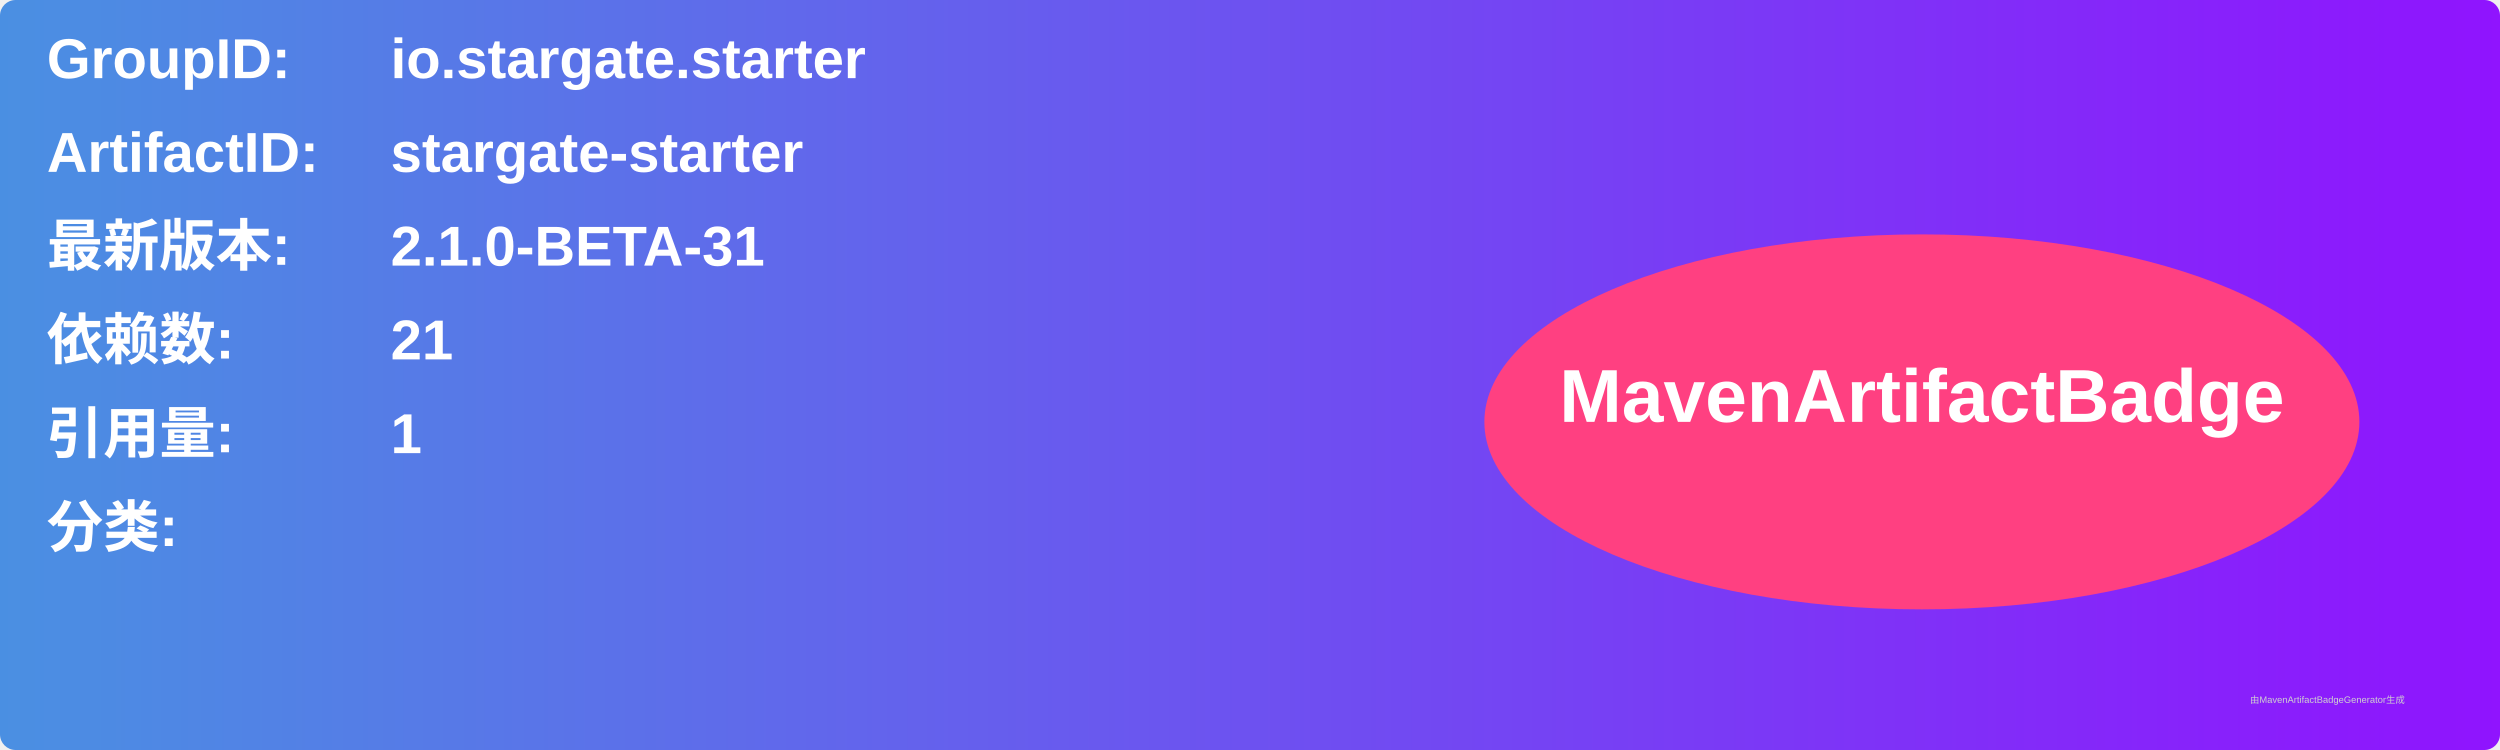
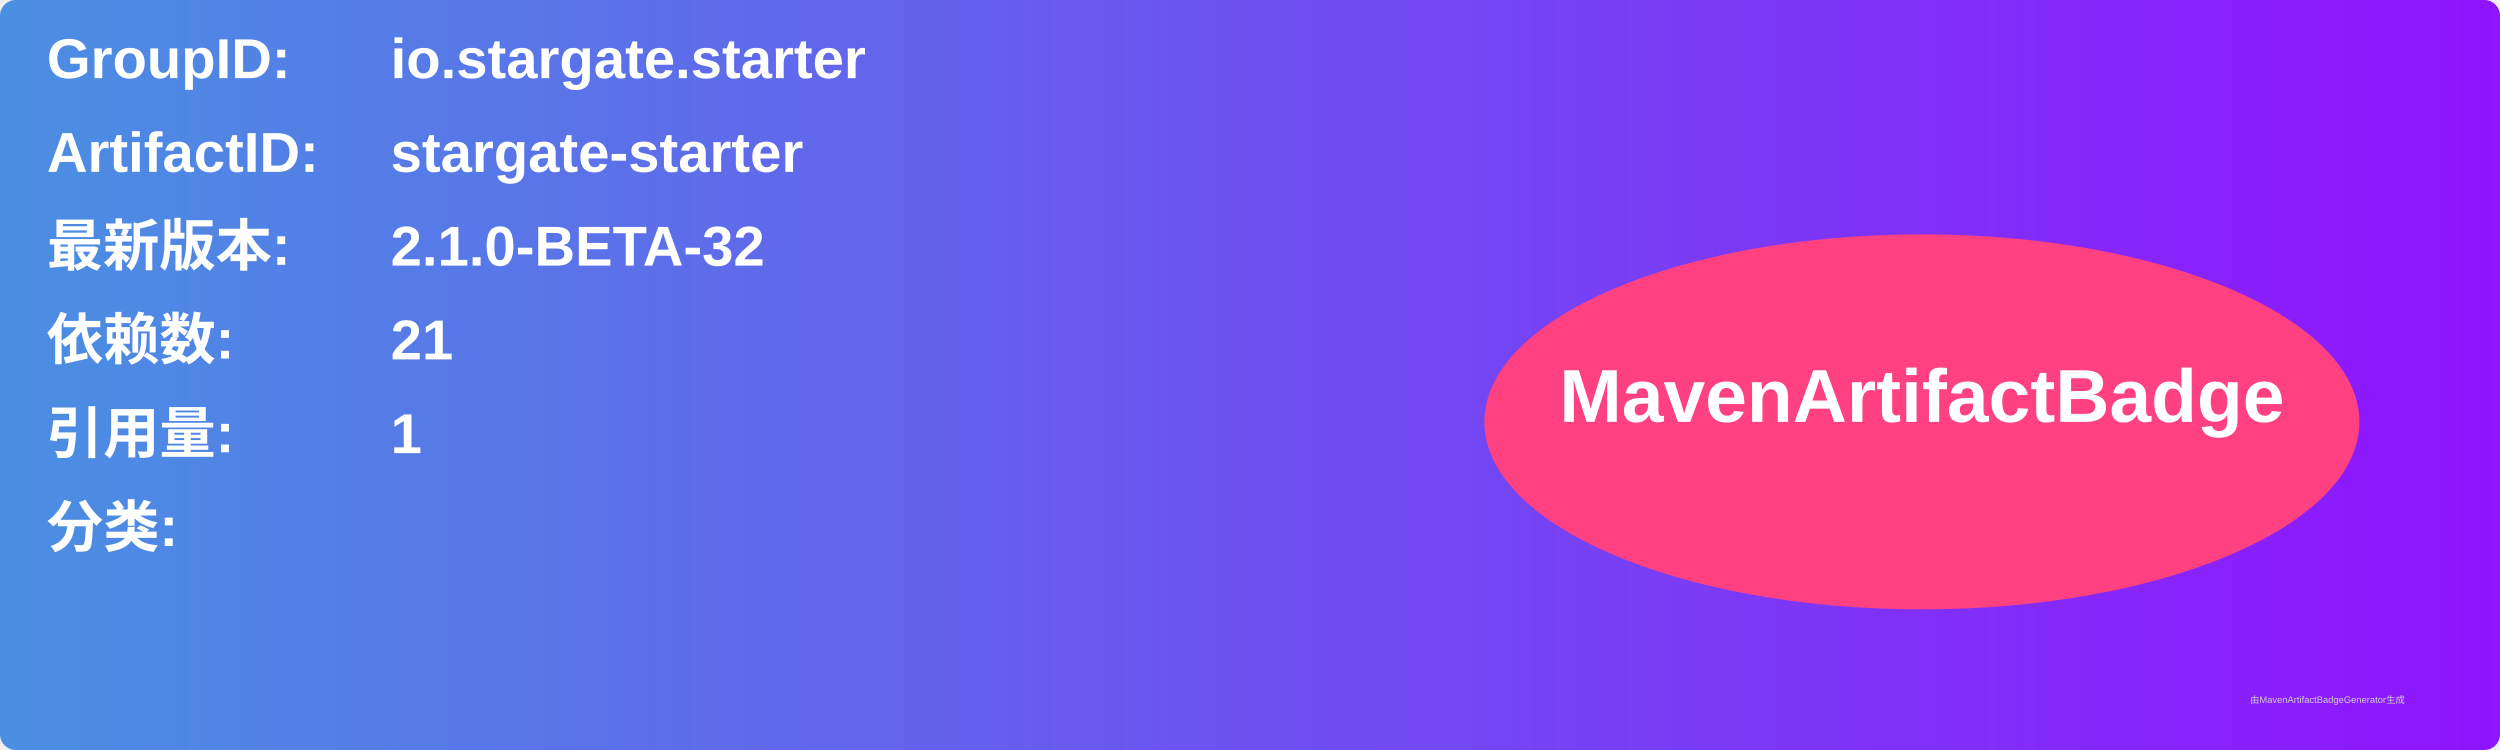
<svg xmlns="http://www.w3.org/2000/svg" width="800" height="240" viewBox="0 0 800 240">
  <linearGradient id="grad" x1="0%" y1="0%" x2="100%" y2="0%">
    <stop offset="0%" stop-color="#4a90e2" />
    <stop offset="100%" stop-color="#9013fe" />
  </linearGradient>
  <rect width="100%" height="100%" rx="5" ry="5" fill="url(#grad)" />
  <g transform="translate(15, 15)">
    <text x="0" y="10" font-family="Arial" font-size="18" fill="white" font-weight="bold" width="260">GroupID:</text>
    <text x="110" y="10" font-family="Arial" font-size="18" fill="white" font-weight="bold" width="460">io.stargate.starter</text>
    <text x="0" y="40" font-family="Arial" font-size="18" fill="white" font-weight="bold" width="260">ArtifactID:</text>
    <text x="110" y="40" font-family="Arial" font-size="18" fill="white" font-weight="bold" width="460">stargate-starter</text>
    <text x="0" y="70" font-family="Arial" font-size="18" fill="white" font-weight="bold">最新版本:</text>
    <text x="110" y="70" font-family="Arial" font-size="18" fill="white" font-weight="bold">
-       <tspan font-weight="bold">2.1.0-BETA-31</tspan>
+       <tspan font-weight="bold">2.1.0-BETA-32</tspan>
    </text>
    <text x="0" y="100" font-family="Arial" font-size="18" fill="white" font-weight="bold">依赖数: </text>
    <text x="110" y="100" font-family="Arial" font-size="18" fill="white">
      <tspan font-weight="bold">21</tspan>
    </text>
    <text x="0" y="130" font-family="Arial" font-size="18" fill="white" font-weight="bold">引用量: </text>
    <text x="110" y="130" font-family="Arial" font-size="18" fill="white">
      <tspan font-weight="bold">1</tspan>
    </text>
    <text x="0" y="160" font-family="Arial" font-size="18" fill="white" font-weight="bold">分类:</text>
    <text x="10" y="190" font-family="Arial" font-size="10" fill="white">
      <tspan font-weight="bold" />
    </text>
    <ellipse cx="600" cy="120" rx="140" ry="60" fill="#ff4081" />
    <text x="600" y="120" text-anchor="middle" font-family="Arial" font-size="24" fill="white" font-weight="bold">MavenArtifactBadge</text>
  </g>
  <text x="720" y="225" font-family="Arial" font-size="3" fill="#d0d0d0">由MavenArtifactBadgeGenerator生成</text>
</svg>
